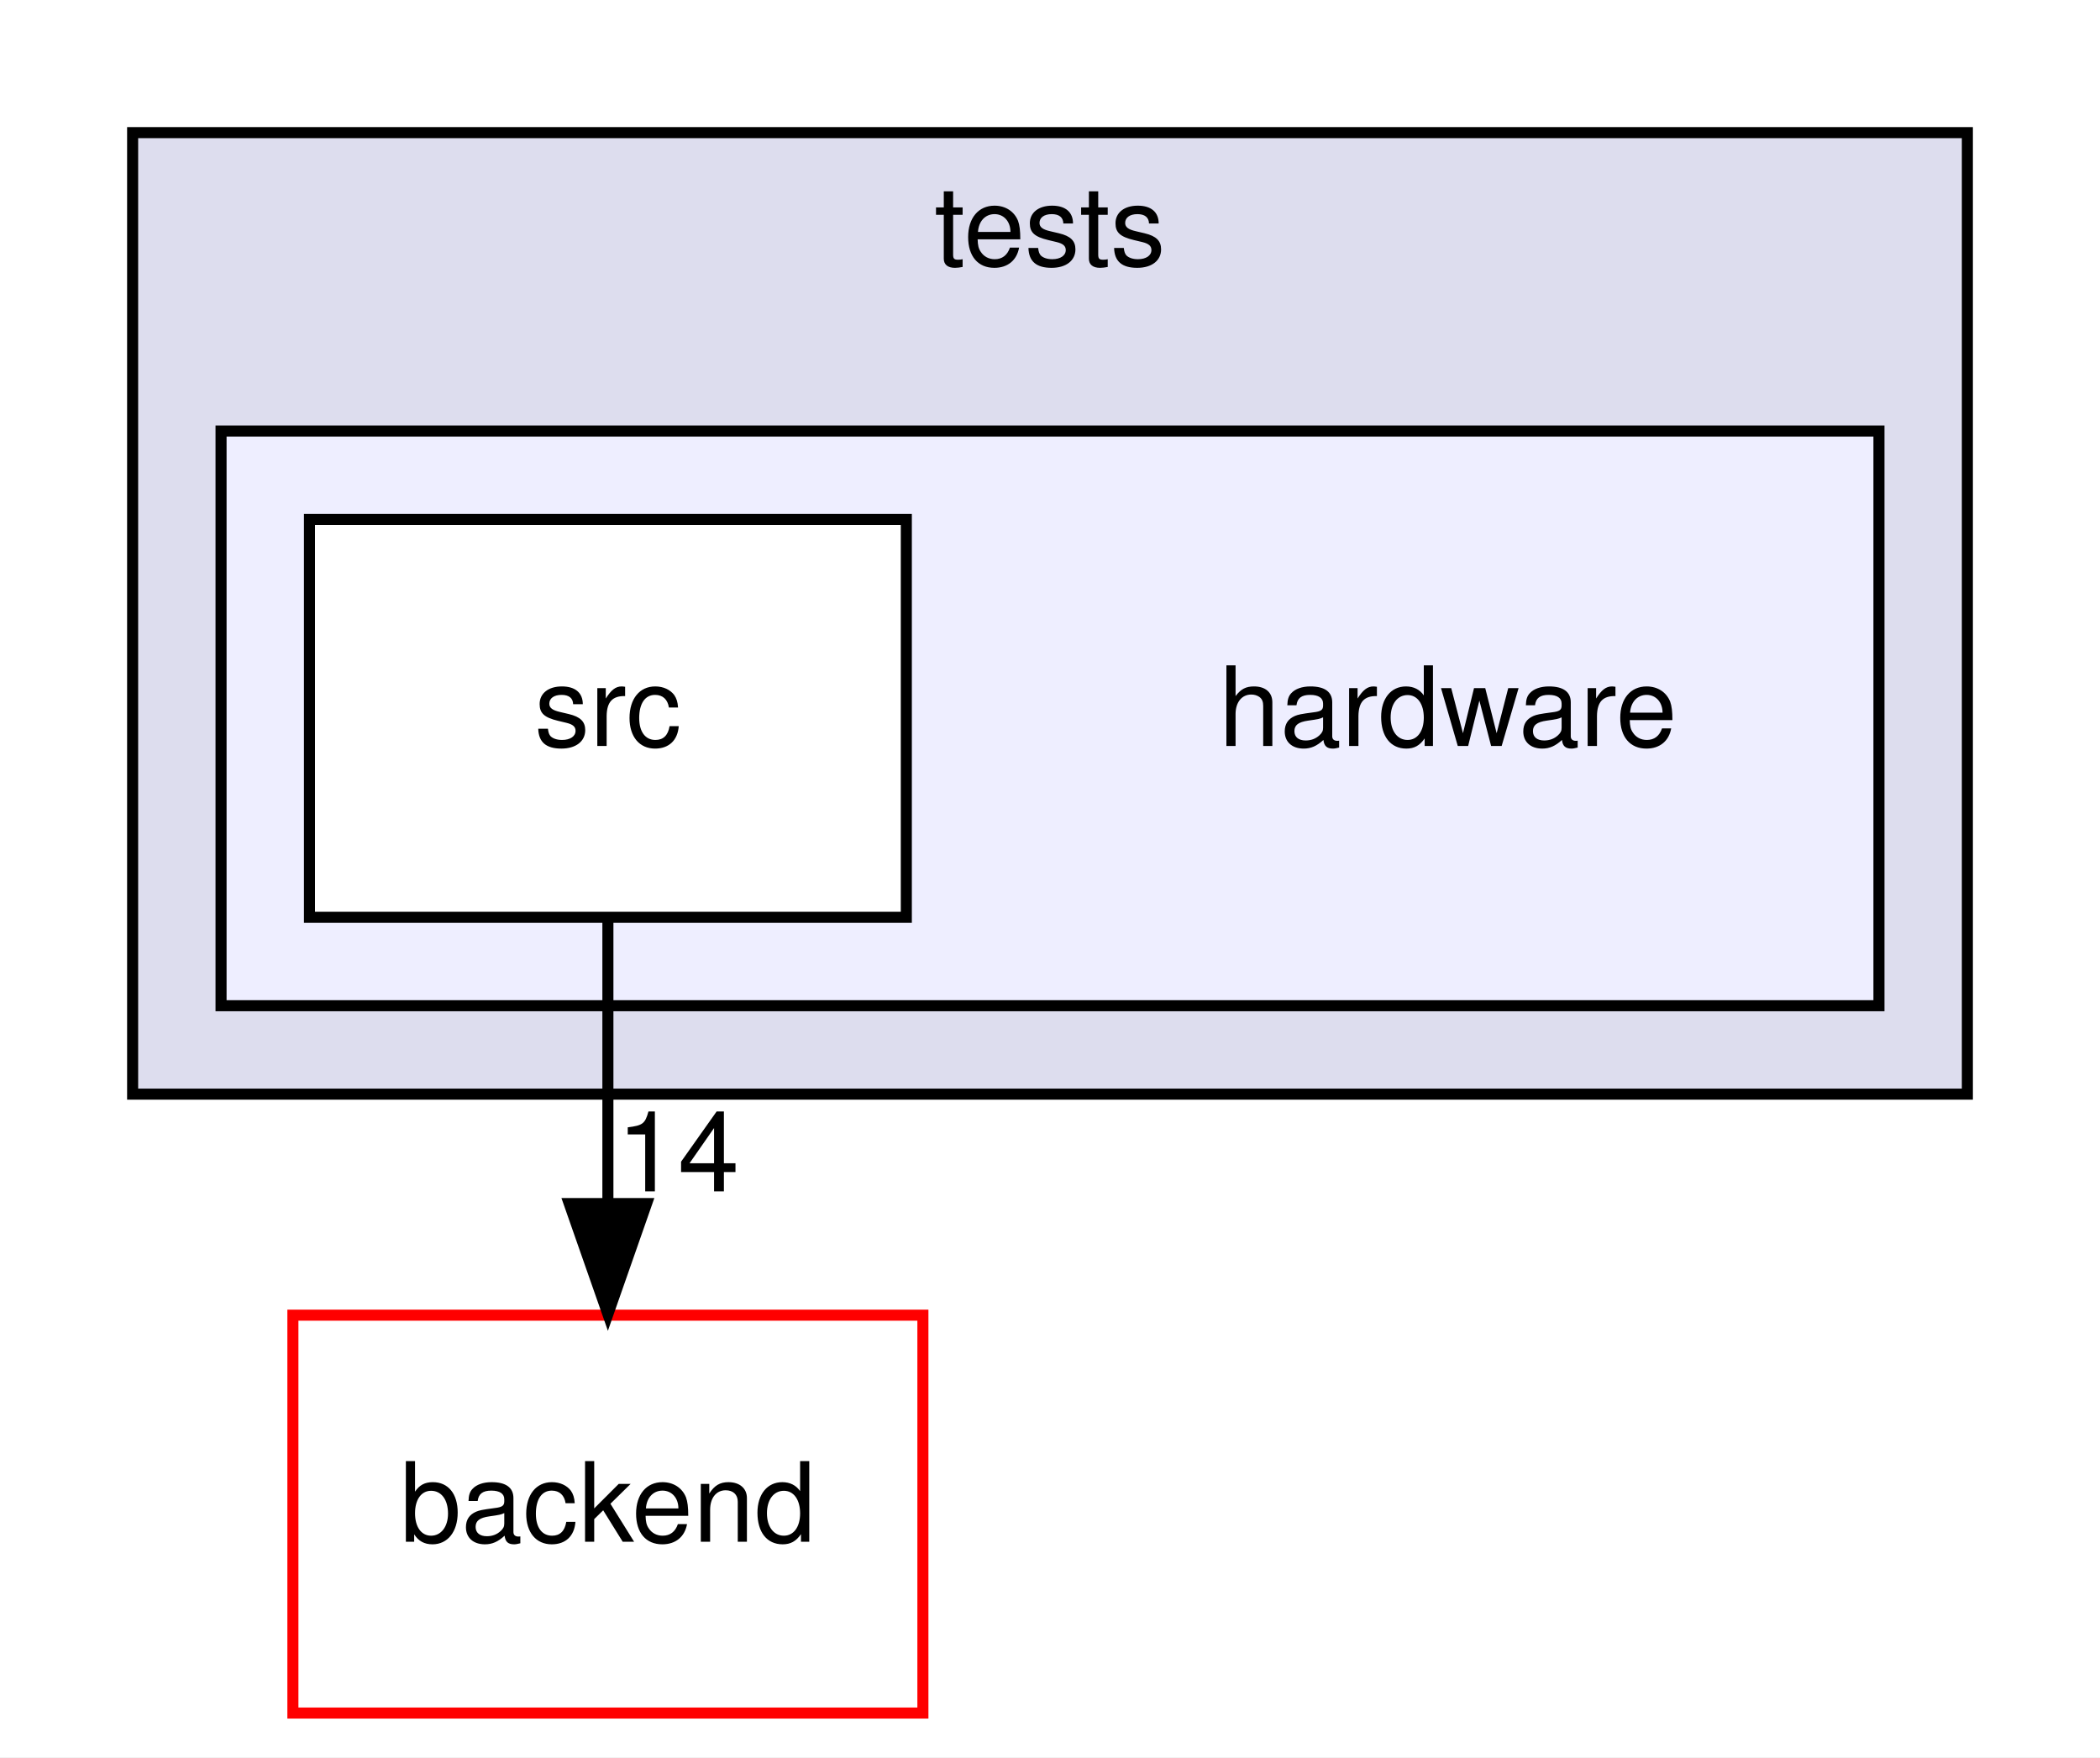
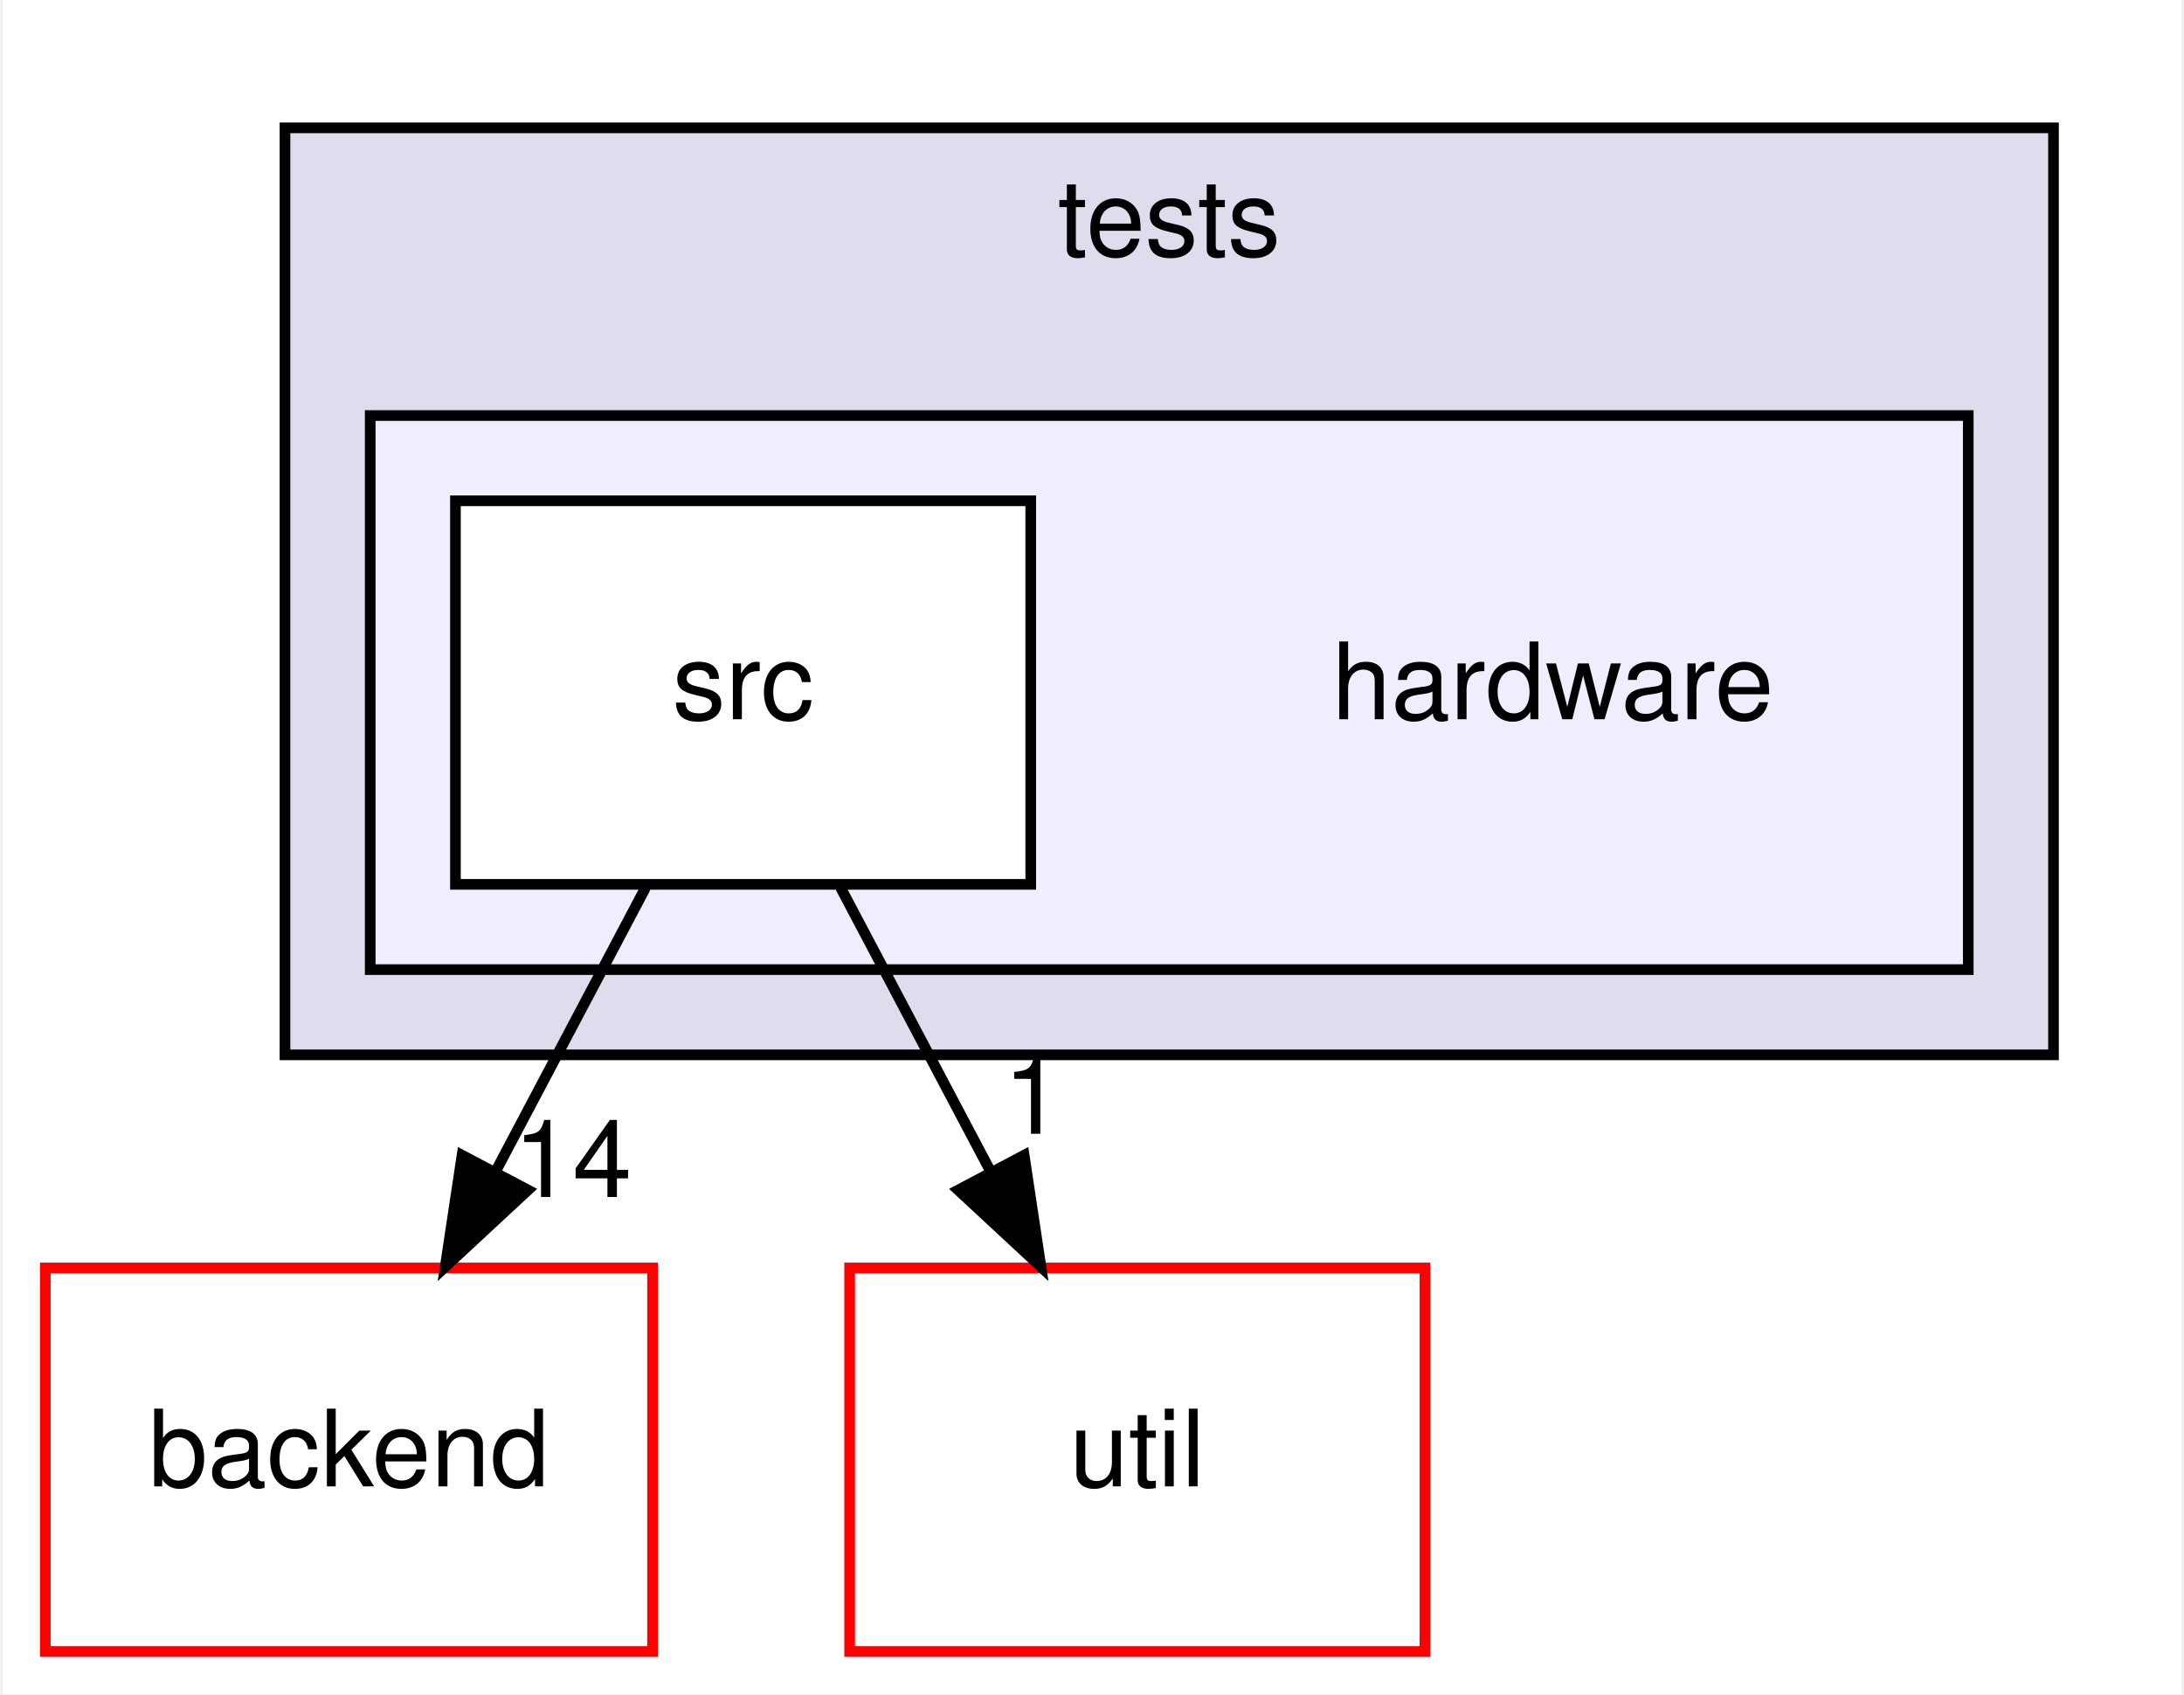
- <svg xmlns="http://www.w3.org/2000/svg" xmlns:xlink="http://www.w3.org/1999/xlink" width="190pt" height="159pt" viewBox="0.00 0.00 190.00 159.00">
+ <svg xmlns="http://www.w3.org/2000/svg" xmlns:xlink="http://www.w3.org/1999/xlink" width="205pt" height="159pt" viewBox="0.00 0.00 204.50 159.00">
  <g id="graph0" class="graph" transform="scale(1 1) rotate(0) translate(4 155)">
-     <polygon fill="white" stroke="transparent" points="-4,4 -4,-155 186,-155 186,4 -4,4" />
+     <polygon fill="white" stroke="transparent" points="-4,4 -4,-155 200.5,-155 200.5,4 -4,4" />
    <g id="clust1" class="cluster">
      <g id="a_clust1">
        <a xlink:href="dir_59425e443f801f1f2fd8bbe4959a3ccf.html" target="_top" xlink:title="tests">
-           <polygon fill="#ddddee" stroke="black" points="8,-56 8,-143 174,-143 174,-56 8,-56" />
-           <text text-anchor="middle" x="91" y="-131" font-family="Helvetica,sans-Serif" font-size="10.00">tests</text>
+           <polygon fill="#ddddee" stroke="black" points="22.5,-56 22.5,-143 188.5,-143 188.5,-56 22.5,-56" />
+           <text text-anchor="middle" x="105.5" y="-131" font-family="Helvetica,sans-Serif" font-size="10.00">tests</text>
        </a>
      </g>
    </g>
    <g id="clust2" class="cluster">
      <g id="a_clust2">
        <a xlink:href="dir_cdb1dd61555790d202988752e2287567.html" target="_top">
-           <polygon fill="#eeeeff" stroke="black" points="16,-64 16,-116 166,-116 166,-64 16,-64" />
+           <polygon fill="#eeeeff" stroke="black" points="30.5,-64 30.5,-116 180.5,-116 180.5,-64 30.5,-64" />
        </a>
      </g>
    </g>
    <g id="node1" class="node">
-       <text text-anchor="middle" x="127" y="-87.5" font-family="Helvetica,sans-Serif" font-size="10.00">hardware</text>
+       <text text-anchor="middle" x="141.5" y="-87.5" font-family="Helvetica,sans-Serif" font-size="10.00">hardware</text>
    </g>
    <g id="node2" class="node">
      <g id="a_node2">
        <a xlink:href="dir_5c27771709ca33a05be116184e8aec75.html" target="_top" xlink:title="src">
-           <polygon fill="white" stroke="black" points="78,-108 24,-108 24,-72 78,-72 78,-108" />
-           <text text-anchor="middle" x="51" y="-87.5" font-family="Helvetica,sans-Serif" font-size="10.00">src</text>
+           <polygon fill="white" stroke="black" points="92.5,-108 38.5,-108 38.5,-72 92.5,-72 92.5,-108" />
+           <text text-anchor="middle" x="65.5" y="-87.5" font-family="Helvetica,sans-Serif" font-size="10.00">src</text>
        </a>
      </g>
    </g>
    <g id="node3" class="node">
      <g id="a_node3">
        <a xlink:href="dir_8c739bbef76d64b22d6b0911c526dd76.html" target="_top" xlink:title="backend">
-           <polygon fill="white" stroke="red" points="79.5,-36 22.5,-36 22.5,0 79.5,0 79.5,-36" />
-           <text text-anchor="middle" x="51" y="-15.5" font-family="Helvetica,sans-Serif" font-size="10.00">backend</text>
+           <polygon fill="white" stroke="red" points="57,-36 0,-36 0,0 57,0 57,-36" />
+           <text text-anchor="middle" x="28.5" y="-15.5" font-family="Helvetica,sans-Serif" font-size="10.00">backend</text>
+         </a>
+       </g>
+     </g>
+     <g id="edge2" class="edge">
+       <path fill="none" stroke="black" d="M56.35,-71.7C52.1,-63.64 46.94,-53.89 42.23,-44.98" />
+       <polygon fill="black" stroke="black" points="45.31,-43.31 37.54,-36.1 39.12,-46.58 45.31,-43.31" />
+       <g id="a_edge2-headlabel">
+         <a xlink:href="dir_000022_000000.html" target="_top" xlink:title="14">
+           <text text-anchor="middle" x="49.5" y="-42.66" font-family="Helvetica,sans-Serif" font-size="10.00">14</text>
+         </a>
+       </g>
+     </g>
+     <g id="node4" class="node">
+       <g id="a_node4">
+         <a xlink:href="dir_23ec12649285f9fabf3a6b7380226c28.html" target="_top" xlink:title="util">
+           <polygon fill="white" stroke="red" points="129.5,-36 75.5,-36 75.5,0 129.5,0 129.5,-36" />
+           <text text-anchor="middle" x="102.5" y="-15.5" font-family="Helvetica,sans-Serif" font-size="10.00">util</text>
        </a>
      </g>
    </g>
    <g id="edge1" class="edge">
-       <path fill="none" stroke="black" d="M51,-71.7C51,-63.98 51,-54.71 51,-46.11" />
-       <polygon fill="black" stroke="black" points="54.5,-46.1 51,-36.1 47.5,-46.1 54.5,-46.1" />
+       <path fill="none" stroke="black" d="M74.65,-71.7C78.9,-63.64 84.06,-53.89 88.77,-44.98" />
+       <polygon fill="black" stroke="black" points="91.88,-46.58 93.46,-36.1 85.69,-43.31 91.88,-46.58" />
      <g id="a_edge1-headlabel">
-         <a xlink:href="dir_000022_000000.html" target="_top" xlink:title="14">
-           <text text-anchor="middle" x="57.34" y="-47.2" font-family="Helvetica,sans-Serif" font-size="10.00">14</text>
+         <a xlink:href="dir_000022_000026.html" target="_top" xlink:title="1">
+           <text text-anchor="middle" x="92.71" y="-48.59" font-family="Helvetica,sans-Serif" font-size="10.00">1</text>
        </a>
      </g>
    </g>
  </g>
</svg>
